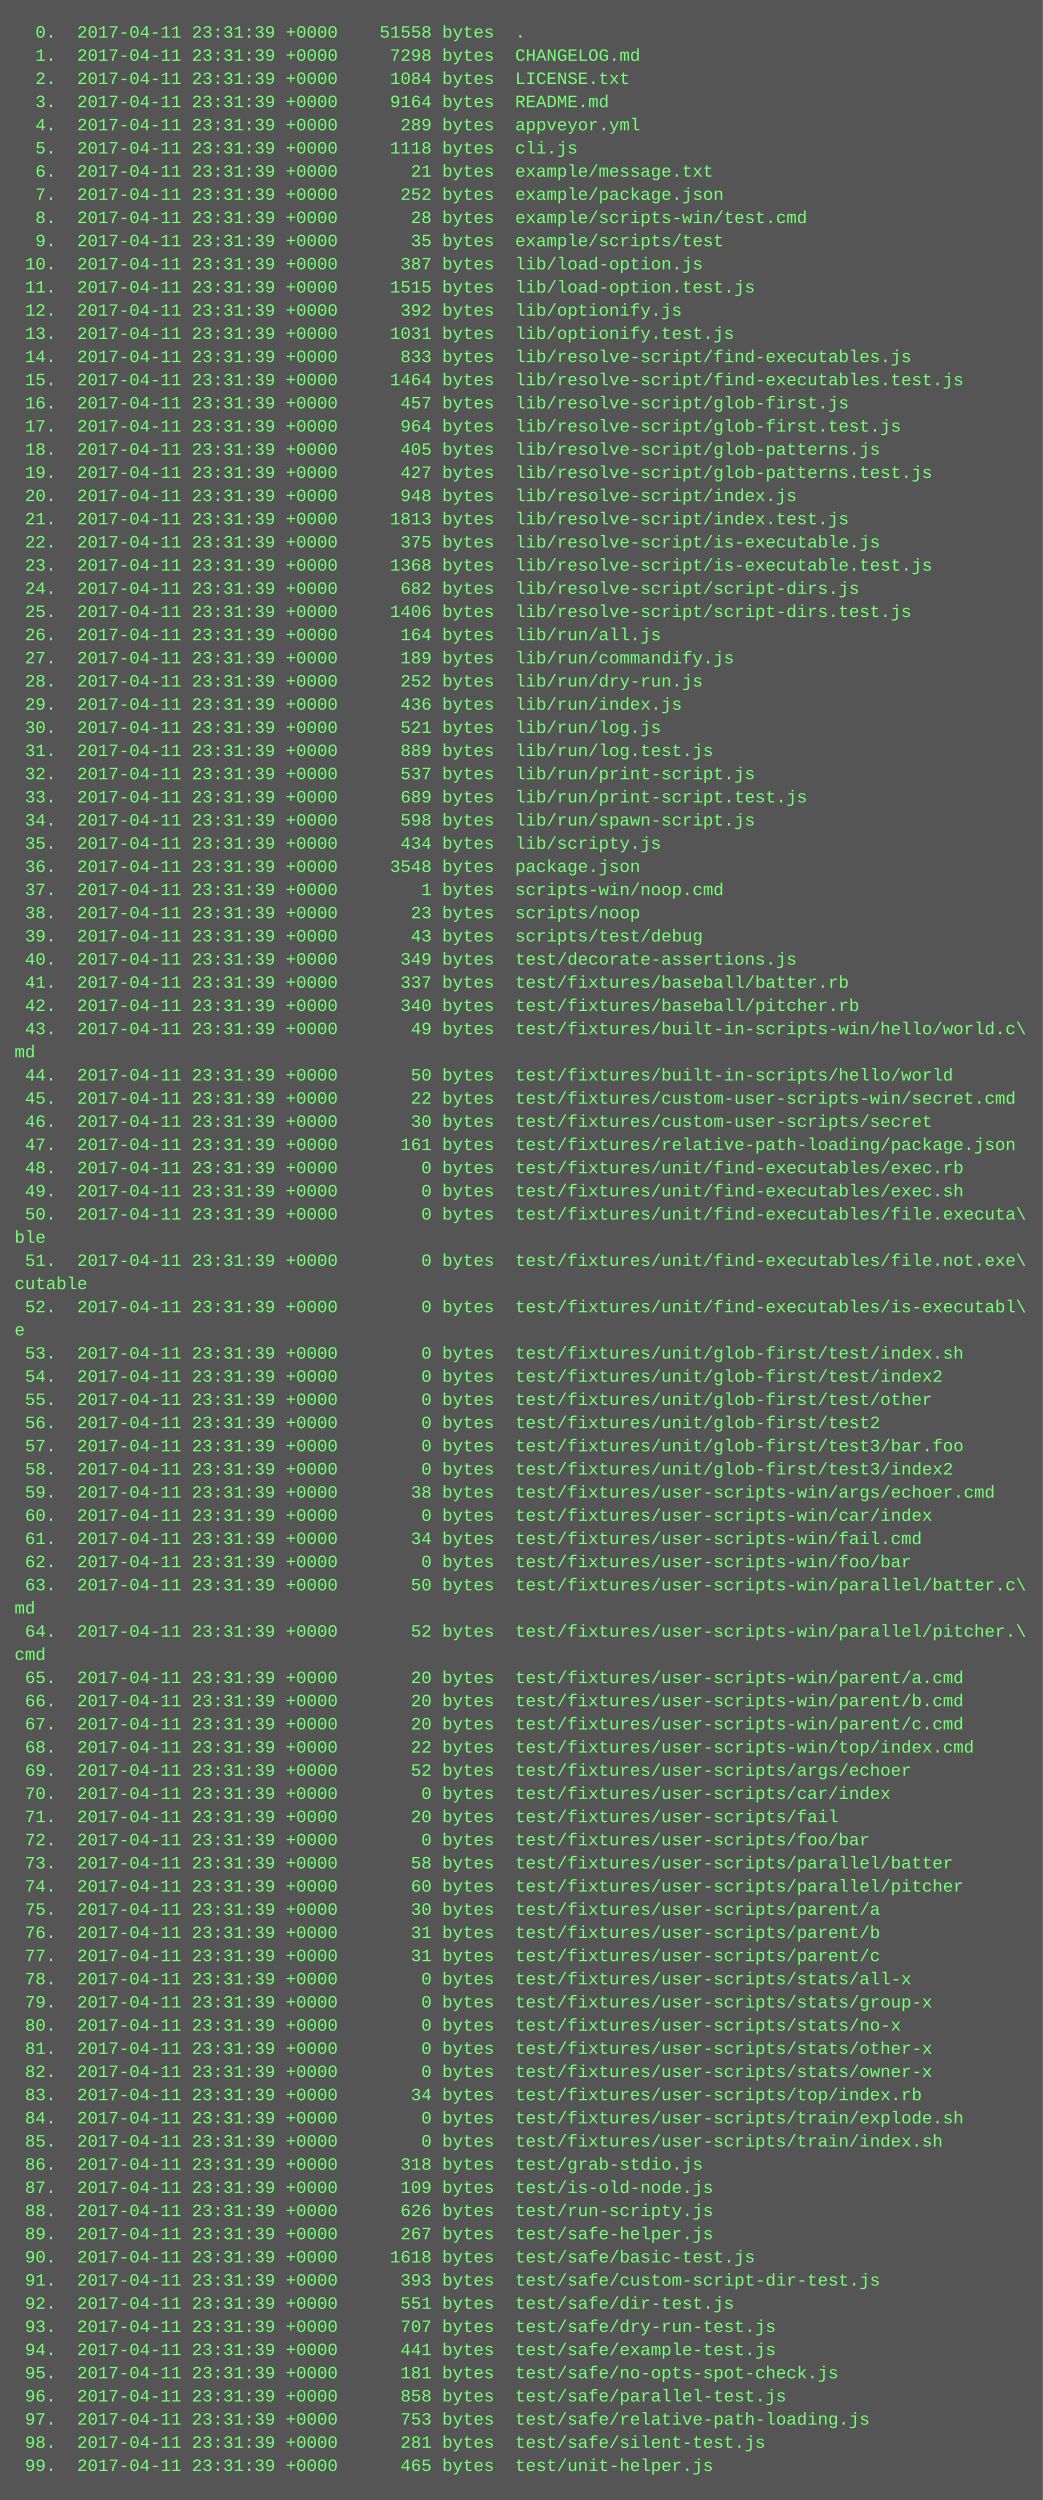
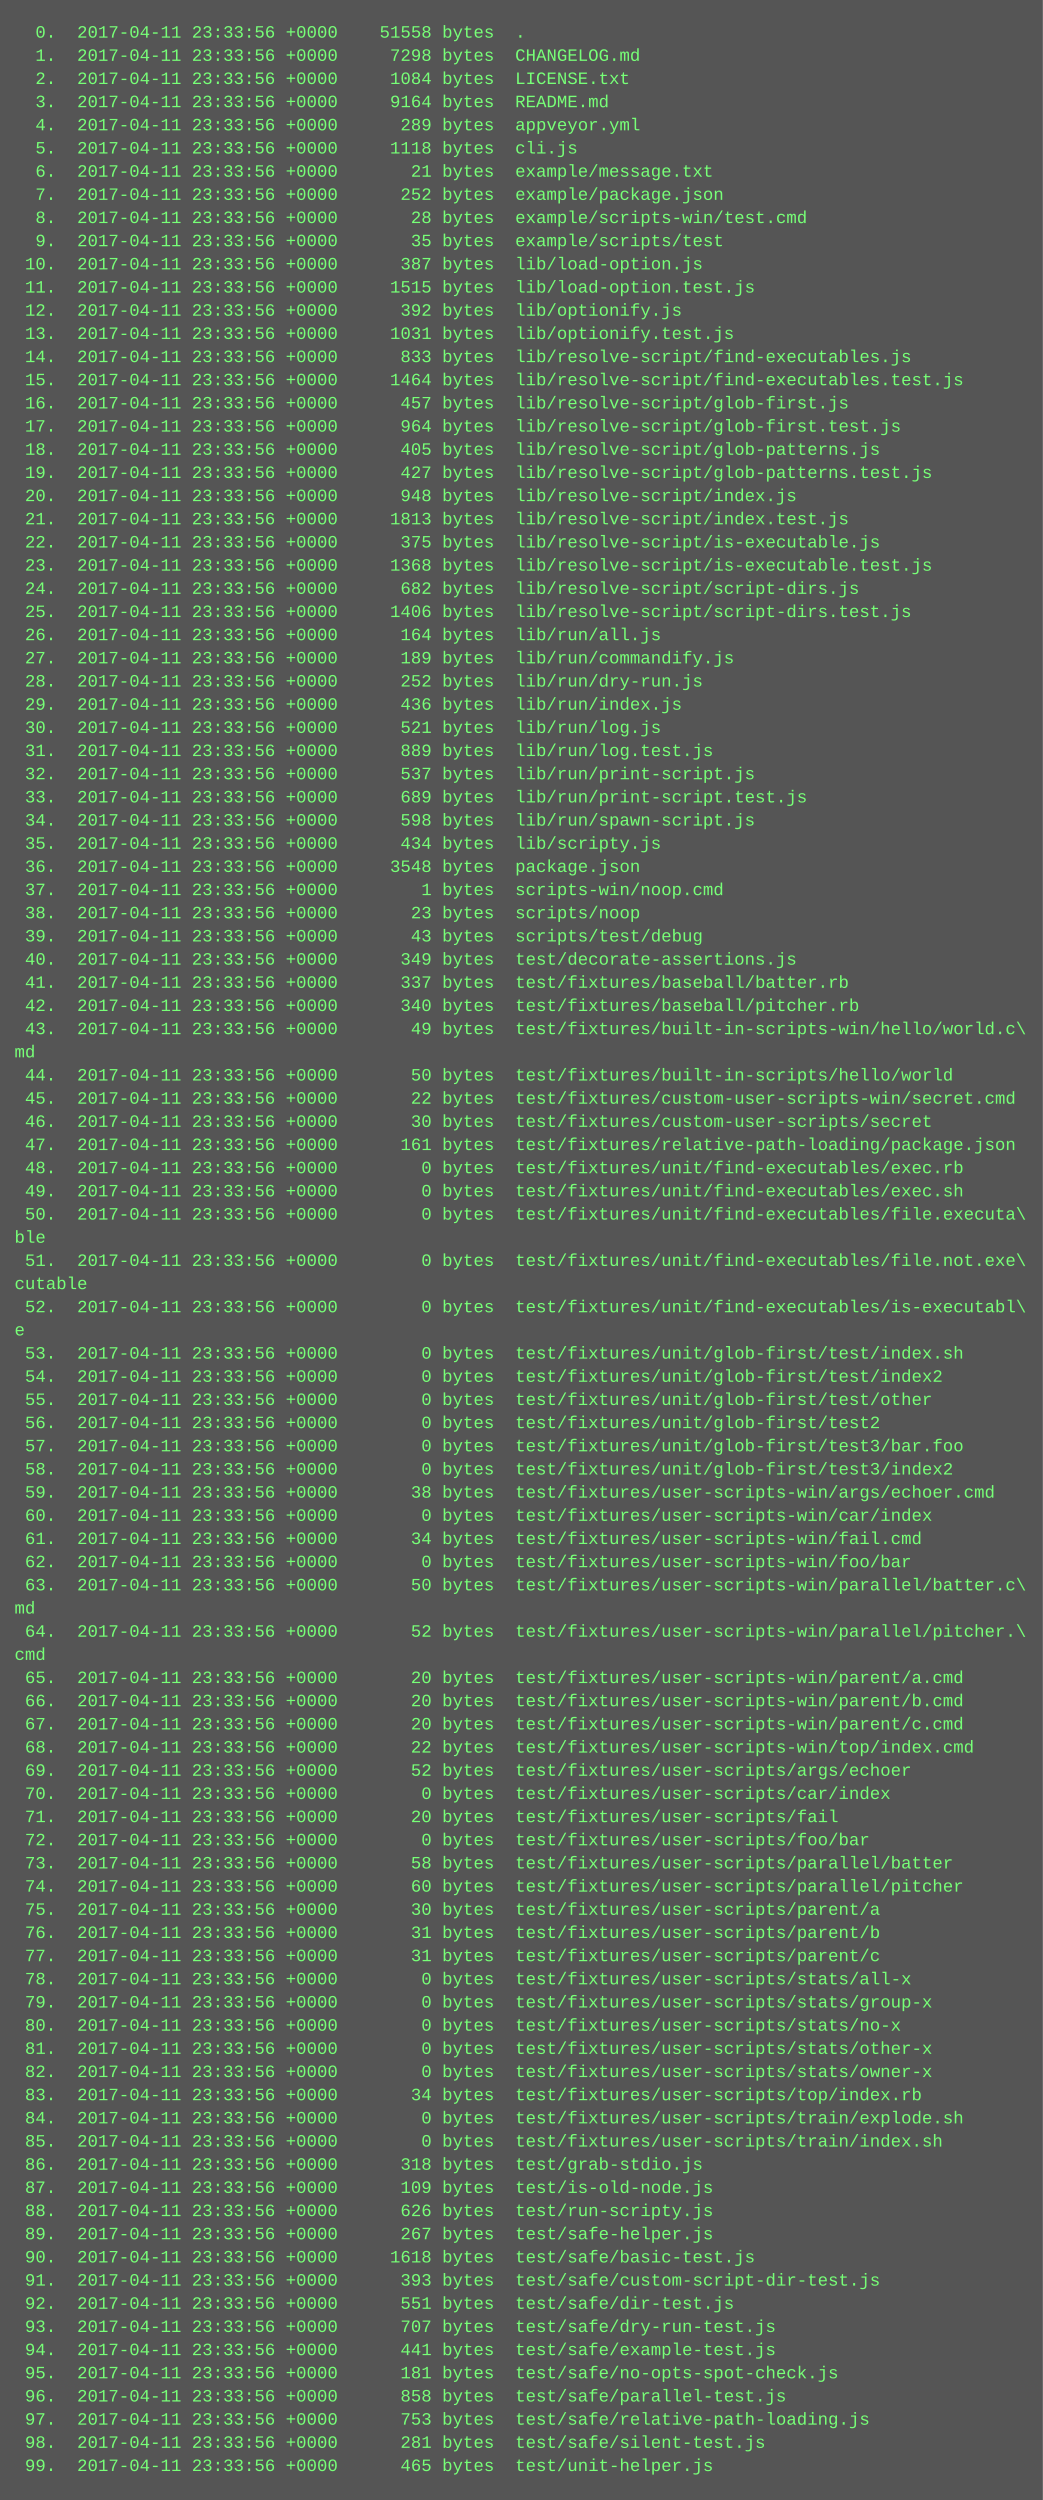
<svg xmlns="http://www.w3.org/2000/svg" height="1726" width="720">
  <rect height="1726" fill="#555" width="720" />
  <text fill="#7f7" font-family="Courier New" font-size="12" xml:space="preserve">
-     <tspan x="10" y="26">  0.  2017-04-11 23:31:39 +0000    51558 bytes  .</tspan>
-     <tspan x="10" y="42">  1.  2017-04-11 23:31:39 +0000     7298 bytes  CHANGELOG.md</tspan>
-     <tspan x="10" y="58">  2.  2017-04-11 23:31:39 +0000     1084 bytes  LICENSE.txt</tspan>
-     <tspan x="10" y="74">  3.  2017-04-11 23:31:39 +0000     9164 bytes  README.md</tspan>
-     <tspan x="10" y="90">  4.  2017-04-11 23:31:39 +0000      289 bytes  appveyor.yml</tspan>
-     <tspan x="10" y="106">  5.  2017-04-11 23:31:39 +0000     1118 bytes  cli.js</tspan>
-     <tspan x="10" y="122">  6.  2017-04-11 23:31:39 +0000       21 bytes  example/message.txt</tspan>
-     <tspan x="10" y="138">  7.  2017-04-11 23:31:39 +0000      252 bytes  example/package.json</tspan>
-     <tspan x="10" y="154">  8.  2017-04-11 23:31:39 +0000       28 bytes  example/scripts-win/test.cmd</tspan>
-     <tspan x="10" y="170">  9.  2017-04-11 23:31:39 +0000       35 bytes  example/scripts/test</tspan>
-     <tspan x="10" y="186"> 10.  2017-04-11 23:31:39 +0000      387 bytes  lib/load-option.js</tspan>
-     <tspan x="10" y="202"> 11.  2017-04-11 23:31:39 +0000     1515 bytes  lib/load-option.test.js</tspan>
-     <tspan x="10" y="218"> 12.  2017-04-11 23:31:39 +0000      392 bytes  lib/optionify.js</tspan>
-     <tspan x="10" y="234"> 13.  2017-04-11 23:31:39 +0000     1031 bytes  lib/optionify.test.js</tspan>
-     <tspan x="10" y="250"> 14.  2017-04-11 23:31:39 +0000      833 bytes  lib/resolve-script/find-executables.js</tspan>
-     <tspan x="10" y="266"> 15.  2017-04-11 23:31:39 +0000     1464 bytes  lib/resolve-script/find-executables.test.js</tspan>
-     <tspan x="10" y="282"> 16.  2017-04-11 23:31:39 +0000      457 bytes  lib/resolve-script/glob-first.js</tspan>
-     <tspan x="10" y="298"> 17.  2017-04-11 23:31:39 +0000      964 bytes  lib/resolve-script/glob-first.test.js</tspan>
-     <tspan x="10" y="314"> 18.  2017-04-11 23:31:39 +0000      405 bytes  lib/resolve-script/glob-patterns.js</tspan>
-     <tspan x="10" y="330"> 19.  2017-04-11 23:31:39 +0000      427 bytes  lib/resolve-script/glob-patterns.test.js</tspan>
-     <tspan x="10" y="346"> 20.  2017-04-11 23:31:39 +0000      948 bytes  lib/resolve-script/index.js</tspan>
-     <tspan x="10" y="362"> 21.  2017-04-11 23:31:39 +0000     1813 bytes  lib/resolve-script/index.test.js</tspan>
-     <tspan x="10" y="378"> 22.  2017-04-11 23:31:39 +0000      375 bytes  lib/resolve-script/is-executable.js</tspan>
-     <tspan x="10" y="394"> 23.  2017-04-11 23:31:39 +0000     1368 bytes  lib/resolve-script/is-executable.test.js</tspan>
-     <tspan x="10" y="410"> 24.  2017-04-11 23:31:39 +0000      682 bytes  lib/resolve-script/script-dirs.js</tspan>
-     <tspan x="10" y="426"> 25.  2017-04-11 23:31:39 +0000     1406 bytes  lib/resolve-script/script-dirs.test.js</tspan>
-     <tspan x="10" y="442"> 26.  2017-04-11 23:31:39 +0000      164 bytes  lib/run/all.js</tspan>
-     <tspan x="10" y="458"> 27.  2017-04-11 23:31:39 +0000      189 bytes  lib/run/commandify.js</tspan>
-     <tspan x="10" y="474"> 28.  2017-04-11 23:31:39 +0000      252 bytes  lib/run/dry-run.js</tspan>
-     <tspan x="10" y="490"> 29.  2017-04-11 23:31:39 +0000      436 bytes  lib/run/index.js</tspan>
-     <tspan x="10" y="506"> 30.  2017-04-11 23:31:39 +0000      521 bytes  lib/run/log.js</tspan>
-     <tspan x="10" y="522"> 31.  2017-04-11 23:31:39 +0000      889 bytes  lib/run/log.test.js</tspan>
-     <tspan x="10" y="538"> 32.  2017-04-11 23:31:39 +0000      537 bytes  lib/run/print-script.js</tspan>
-     <tspan x="10" y="554"> 33.  2017-04-11 23:31:39 +0000      689 bytes  lib/run/print-script.test.js</tspan>
-     <tspan x="10" y="570"> 34.  2017-04-11 23:31:39 +0000      598 bytes  lib/run/spawn-script.js</tspan>
-     <tspan x="10" y="586"> 35.  2017-04-11 23:31:39 +0000      434 bytes  lib/scripty.js</tspan>
-     <tspan x="10" y="602"> 36.  2017-04-11 23:31:39 +0000     3548 bytes  package.json</tspan>
-     <tspan x="10" y="618"> 37.  2017-04-11 23:31:39 +0000        1 bytes  scripts-win/noop.cmd</tspan>
-     <tspan x="10" y="634"> 38.  2017-04-11 23:31:39 +0000       23 bytes  scripts/noop</tspan>
-     <tspan x="10" y="650"> 39.  2017-04-11 23:31:39 +0000       43 bytes  scripts/test/debug</tspan>
-     <tspan x="10" y="666"> 40.  2017-04-11 23:31:39 +0000      349 bytes  test/decorate-assertions.js</tspan>
-     <tspan x="10" y="682"> 41.  2017-04-11 23:31:39 +0000      337 bytes  test/fixtures/baseball/batter.rb</tspan>
-     <tspan x="10" y="698"> 42.  2017-04-11 23:31:39 +0000      340 bytes  test/fixtures/baseball/pitcher.rb</tspan>
-     <tspan x="10" y="714"> 43.  2017-04-11 23:31:39 +0000       49 bytes  test/fixtures/built-in-scripts-win/hello/world.c\</tspan>
+     <tspan x="10" y="26">  0.  2017-04-11 23:33:56 +0000    51558 bytes  .</tspan>
+     <tspan x="10" y="42">  1.  2017-04-11 23:33:56 +0000     7298 bytes  CHANGELOG.md</tspan>
+     <tspan x="10" y="58">  2.  2017-04-11 23:33:56 +0000     1084 bytes  LICENSE.txt</tspan>
+     <tspan x="10" y="74">  3.  2017-04-11 23:33:56 +0000     9164 bytes  README.md</tspan>
+     <tspan x="10" y="90">  4.  2017-04-11 23:33:56 +0000      289 bytes  appveyor.yml</tspan>
+     <tspan x="10" y="106">  5.  2017-04-11 23:33:56 +0000     1118 bytes  cli.js</tspan>
+     <tspan x="10" y="122">  6.  2017-04-11 23:33:56 +0000       21 bytes  example/message.txt</tspan>
+     <tspan x="10" y="138">  7.  2017-04-11 23:33:56 +0000      252 bytes  example/package.json</tspan>
+     <tspan x="10" y="154">  8.  2017-04-11 23:33:56 +0000       28 bytes  example/scripts-win/test.cmd</tspan>
+     <tspan x="10" y="170">  9.  2017-04-11 23:33:56 +0000       35 bytes  example/scripts/test</tspan>
+     <tspan x="10" y="186"> 10.  2017-04-11 23:33:56 +0000      387 bytes  lib/load-option.js</tspan>
+     <tspan x="10" y="202"> 11.  2017-04-11 23:33:56 +0000     1515 bytes  lib/load-option.test.js</tspan>
+     <tspan x="10" y="218"> 12.  2017-04-11 23:33:56 +0000      392 bytes  lib/optionify.js</tspan>
+     <tspan x="10" y="234"> 13.  2017-04-11 23:33:56 +0000     1031 bytes  lib/optionify.test.js</tspan>
+     <tspan x="10" y="250"> 14.  2017-04-11 23:33:56 +0000      833 bytes  lib/resolve-script/find-executables.js</tspan>
+     <tspan x="10" y="266"> 15.  2017-04-11 23:33:56 +0000     1464 bytes  lib/resolve-script/find-executables.test.js</tspan>
+     <tspan x="10" y="282"> 16.  2017-04-11 23:33:56 +0000      457 bytes  lib/resolve-script/glob-first.js</tspan>
+     <tspan x="10" y="298"> 17.  2017-04-11 23:33:56 +0000      964 bytes  lib/resolve-script/glob-first.test.js</tspan>
+     <tspan x="10" y="314"> 18.  2017-04-11 23:33:56 +0000      405 bytes  lib/resolve-script/glob-patterns.js</tspan>
+     <tspan x="10" y="330"> 19.  2017-04-11 23:33:56 +0000      427 bytes  lib/resolve-script/glob-patterns.test.js</tspan>
+     <tspan x="10" y="346"> 20.  2017-04-11 23:33:56 +0000      948 bytes  lib/resolve-script/index.js</tspan>
+     <tspan x="10" y="362"> 21.  2017-04-11 23:33:56 +0000     1813 bytes  lib/resolve-script/index.test.js</tspan>
+     <tspan x="10" y="378"> 22.  2017-04-11 23:33:56 +0000      375 bytes  lib/resolve-script/is-executable.js</tspan>
+     <tspan x="10" y="394"> 23.  2017-04-11 23:33:56 +0000     1368 bytes  lib/resolve-script/is-executable.test.js</tspan>
+     <tspan x="10" y="410"> 24.  2017-04-11 23:33:56 +0000      682 bytes  lib/resolve-script/script-dirs.js</tspan>
+     <tspan x="10" y="426"> 25.  2017-04-11 23:33:56 +0000     1406 bytes  lib/resolve-script/script-dirs.test.js</tspan>
+     <tspan x="10" y="442"> 26.  2017-04-11 23:33:56 +0000      164 bytes  lib/run/all.js</tspan>
+     <tspan x="10" y="458"> 27.  2017-04-11 23:33:56 +0000      189 bytes  lib/run/commandify.js</tspan>
+     <tspan x="10" y="474"> 28.  2017-04-11 23:33:56 +0000      252 bytes  lib/run/dry-run.js</tspan>
+     <tspan x="10" y="490"> 29.  2017-04-11 23:33:56 +0000      436 bytes  lib/run/index.js</tspan>
+     <tspan x="10" y="506"> 30.  2017-04-11 23:33:56 +0000      521 bytes  lib/run/log.js</tspan>
+     <tspan x="10" y="522"> 31.  2017-04-11 23:33:56 +0000      889 bytes  lib/run/log.test.js</tspan>
+     <tspan x="10" y="538"> 32.  2017-04-11 23:33:56 +0000      537 bytes  lib/run/print-script.js</tspan>
+     <tspan x="10" y="554"> 33.  2017-04-11 23:33:56 +0000      689 bytes  lib/run/print-script.test.js</tspan>
+     <tspan x="10" y="570"> 34.  2017-04-11 23:33:56 +0000      598 bytes  lib/run/spawn-script.js</tspan>
+     <tspan x="10" y="586"> 35.  2017-04-11 23:33:56 +0000      434 bytes  lib/scripty.js</tspan>
+     <tspan x="10" y="602"> 36.  2017-04-11 23:33:56 +0000     3548 bytes  package.json</tspan>
+     <tspan x="10" y="618"> 37.  2017-04-11 23:33:56 +0000        1 bytes  scripts-win/noop.cmd</tspan>
+     <tspan x="10" y="634"> 38.  2017-04-11 23:33:56 +0000       23 bytes  scripts/noop</tspan>
+     <tspan x="10" y="650"> 39.  2017-04-11 23:33:56 +0000       43 bytes  scripts/test/debug</tspan>
+     <tspan x="10" y="666"> 40.  2017-04-11 23:33:56 +0000      349 bytes  test/decorate-assertions.js</tspan>
+     <tspan x="10" y="682"> 41.  2017-04-11 23:33:56 +0000      337 bytes  test/fixtures/baseball/batter.rb</tspan>
+     <tspan x="10" y="698"> 42.  2017-04-11 23:33:56 +0000      340 bytes  test/fixtures/baseball/pitcher.rb</tspan>
+     <tspan x="10" y="714"> 43.  2017-04-11 23:33:56 +0000       49 bytes  test/fixtures/built-in-scripts-win/hello/world.c\</tspan>
    <tspan x="10" y="730">md</tspan>
-     <tspan x="10" y="746"> 44.  2017-04-11 23:31:39 +0000       50 bytes  test/fixtures/built-in-scripts/hello/world</tspan>
-     <tspan x="10" y="762"> 45.  2017-04-11 23:31:39 +0000       22 bytes  test/fixtures/custom-user-scripts-win/secret.cmd</tspan>
-     <tspan x="10" y="778"> 46.  2017-04-11 23:31:39 +0000       30 bytes  test/fixtures/custom-user-scripts/secret</tspan>
-     <tspan x="10" y="794"> 47.  2017-04-11 23:31:39 +0000      161 bytes  test/fixtures/relative-path-loading/package.json</tspan>
-     <tspan x="10" y="810"> 48.  2017-04-11 23:31:39 +0000        0 bytes  test/fixtures/unit/find-executables/exec.rb</tspan>
-     <tspan x="10" y="826"> 49.  2017-04-11 23:31:39 +0000        0 bytes  test/fixtures/unit/find-executables/exec.sh</tspan>
-     <tspan x="10" y="842"> 50.  2017-04-11 23:31:39 +0000        0 bytes  test/fixtures/unit/find-executables/file.executa\</tspan>
+     <tspan x="10" y="746"> 44.  2017-04-11 23:33:56 +0000       50 bytes  test/fixtures/built-in-scripts/hello/world</tspan>
+     <tspan x="10" y="762"> 45.  2017-04-11 23:33:56 +0000       22 bytes  test/fixtures/custom-user-scripts-win/secret.cmd</tspan>
+     <tspan x="10" y="778"> 46.  2017-04-11 23:33:56 +0000       30 bytes  test/fixtures/custom-user-scripts/secret</tspan>
+     <tspan x="10" y="794"> 47.  2017-04-11 23:33:56 +0000      161 bytes  test/fixtures/relative-path-loading/package.json</tspan>
+     <tspan x="10" y="810"> 48.  2017-04-11 23:33:56 +0000        0 bytes  test/fixtures/unit/find-executables/exec.rb</tspan>
+     <tspan x="10" y="826"> 49.  2017-04-11 23:33:56 +0000        0 bytes  test/fixtures/unit/find-executables/exec.sh</tspan>
+     <tspan x="10" y="842"> 50.  2017-04-11 23:33:56 +0000        0 bytes  test/fixtures/unit/find-executables/file.executa\</tspan>
    <tspan x="10" y="858">ble</tspan>
-     <tspan x="10" y="874"> 51.  2017-04-11 23:31:39 +0000        0 bytes  test/fixtures/unit/find-executables/file.not.exe\</tspan>
+     <tspan x="10" y="874"> 51.  2017-04-11 23:33:56 +0000        0 bytes  test/fixtures/unit/find-executables/file.not.exe\</tspan>
    <tspan x="10" y="890">cutable</tspan>
-     <tspan x="10" y="906"> 52.  2017-04-11 23:31:39 +0000        0 bytes  test/fixtures/unit/find-executables/is-executabl\</tspan>
+     <tspan x="10" y="906"> 52.  2017-04-11 23:33:56 +0000        0 bytes  test/fixtures/unit/find-executables/is-executabl\</tspan>
    <tspan x="10" y="922">e</tspan>
-     <tspan x="10" y="938"> 53.  2017-04-11 23:31:39 +0000        0 bytes  test/fixtures/unit/glob-first/test/index.sh</tspan>
-     <tspan x="10" y="954"> 54.  2017-04-11 23:31:39 +0000        0 bytes  test/fixtures/unit/glob-first/test/index2</tspan>
-     <tspan x="10" y="970"> 55.  2017-04-11 23:31:39 +0000        0 bytes  test/fixtures/unit/glob-first/test/other</tspan>
-     <tspan x="10" y="986"> 56.  2017-04-11 23:31:39 +0000        0 bytes  test/fixtures/unit/glob-first/test2</tspan>
-     <tspan x="10" y="1002"> 57.  2017-04-11 23:31:39 +0000        0 bytes  test/fixtures/unit/glob-first/test3/bar.foo</tspan>
-     <tspan x="10" y="1018"> 58.  2017-04-11 23:31:39 +0000        0 bytes  test/fixtures/unit/glob-first/test3/index2</tspan>
-     <tspan x="10" y="1034"> 59.  2017-04-11 23:31:39 +0000       38 bytes  test/fixtures/user-scripts-win/args/echoer.cmd</tspan>
-     <tspan x="10" y="1050"> 60.  2017-04-11 23:31:39 +0000        0 bytes  test/fixtures/user-scripts-win/car/index</tspan>
-     <tspan x="10" y="1066"> 61.  2017-04-11 23:31:39 +0000       34 bytes  test/fixtures/user-scripts-win/fail.cmd</tspan>
-     <tspan x="10" y="1082"> 62.  2017-04-11 23:31:39 +0000        0 bytes  test/fixtures/user-scripts-win/foo/bar</tspan>
-     <tspan x="10" y="1098"> 63.  2017-04-11 23:31:39 +0000       50 bytes  test/fixtures/user-scripts-win/parallel/batter.c\</tspan>
+     <tspan x="10" y="938"> 53.  2017-04-11 23:33:56 +0000        0 bytes  test/fixtures/unit/glob-first/test/index.sh</tspan>
+     <tspan x="10" y="954"> 54.  2017-04-11 23:33:56 +0000        0 bytes  test/fixtures/unit/glob-first/test/index2</tspan>
+     <tspan x="10" y="970"> 55.  2017-04-11 23:33:56 +0000        0 bytes  test/fixtures/unit/glob-first/test/other</tspan>
+     <tspan x="10" y="986"> 56.  2017-04-11 23:33:56 +0000        0 bytes  test/fixtures/unit/glob-first/test2</tspan>
+     <tspan x="10" y="1002"> 57.  2017-04-11 23:33:56 +0000        0 bytes  test/fixtures/unit/glob-first/test3/bar.foo</tspan>
+     <tspan x="10" y="1018"> 58.  2017-04-11 23:33:56 +0000        0 bytes  test/fixtures/unit/glob-first/test3/index2</tspan>
+     <tspan x="10" y="1034"> 59.  2017-04-11 23:33:56 +0000       38 bytes  test/fixtures/user-scripts-win/args/echoer.cmd</tspan>
+     <tspan x="10" y="1050"> 60.  2017-04-11 23:33:56 +0000        0 bytes  test/fixtures/user-scripts-win/car/index</tspan>
+     <tspan x="10" y="1066"> 61.  2017-04-11 23:33:56 +0000       34 bytes  test/fixtures/user-scripts-win/fail.cmd</tspan>
+     <tspan x="10" y="1082"> 62.  2017-04-11 23:33:56 +0000        0 bytes  test/fixtures/user-scripts-win/foo/bar</tspan>
+     <tspan x="10" y="1098"> 63.  2017-04-11 23:33:56 +0000       50 bytes  test/fixtures/user-scripts-win/parallel/batter.c\</tspan>
    <tspan x="10" y="1114">md</tspan>
-     <tspan x="10" y="1130"> 64.  2017-04-11 23:31:39 +0000       52 bytes  test/fixtures/user-scripts-win/parallel/pitcher.\</tspan>
+     <tspan x="10" y="1130"> 64.  2017-04-11 23:33:56 +0000       52 bytes  test/fixtures/user-scripts-win/parallel/pitcher.\</tspan>
    <tspan x="10" y="1146">cmd</tspan>
-     <tspan x="10" y="1162"> 65.  2017-04-11 23:31:39 +0000       20 bytes  test/fixtures/user-scripts-win/parent/a.cmd</tspan>
-     <tspan x="10" y="1178"> 66.  2017-04-11 23:31:39 +0000       20 bytes  test/fixtures/user-scripts-win/parent/b.cmd</tspan>
-     <tspan x="10" y="1194"> 67.  2017-04-11 23:31:39 +0000       20 bytes  test/fixtures/user-scripts-win/parent/c.cmd</tspan>
-     <tspan x="10" y="1210"> 68.  2017-04-11 23:31:39 +0000       22 bytes  test/fixtures/user-scripts-win/top/index.cmd</tspan>
-     <tspan x="10" y="1226"> 69.  2017-04-11 23:31:39 +0000       52 bytes  test/fixtures/user-scripts/args/echoer</tspan>
-     <tspan x="10" y="1242"> 70.  2017-04-11 23:31:39 +0000        0 bytes  test/fixtures/user-scripts/car/index</tspan>
-     <tspan x="10" y="1258"> 71.  2017-04-11 23:31:39 +0000       20 bytes  test/fixtures/user-scripts/fail</tspan>
-     <tspan x="10" y="1274"> 72.  2017-04-11 23:31:39 +0000        0 bytes  test/fixtures/user-scripts/foo/bar</tspan>
-     <tspan x="10" y="1290"> 73.  2017-04-11 23:31:39 +0000       58 bytes  test/fixtures/user-scripts/parallel/batter</tspan>
-     <tspan x="10" y="1306"> 74.  2017-04-11 23:31:39 +0000       60 bytes  test/fixtures/user-scripts/parallel/pitcher</tspan>
-     <tspan x="10" y="1322"> 75.  2017-04-11 23:31:39 +0000       30 bytes  test/fixtures/user-scripts/parent/a</tspan>
-     <tspan x="10" y="1338"> 76.  2017-04-11 23:31:39 +0000       31 bytes  test/fixtures/user-scripts/parent/b</tspan>
-     <tspan x="10" y="1354"> 77.  2017-04-11 23:31:39 +0000       31 bytes  test/fixtures/user-scripts/parent/c</tspan>
-     <tspan x="10" y="1370"> 78.  2017-04-11 23:31:39 +0000        0 bytes  test/fixtures/user-scripts/stats/all-x</tspan>
-     <tspan x="10" y="1386"> 79.  2017-04-11 23:31:39 +0000        0 bytes  test/fixtures/user-scripts/stats/group-x</tspan>
-     <tspan x="10" y="1402"> 80.  2017-04-11 23:31:39 +0000        0 bytes  test/fixtures/user-scripts/stats/no-x</tspan>
-     <tspan x="10" y="1418"> 81.  2017-04-11 23:31:39 +0000        0 bytes  test/fixtures/user-scripts/stats/other-x</tspan>
-     <tspan x="10" y="1434"> 82.  2017-04-11 23:31:39 +0000        0 bytes  test/fixtures/user-scripts/stats/owner-x</tspan>
-     <tspan x="10" y="1450"> 83.  2017-04-11 23:31:39 +0000       34 bytes  test/fixtures/user-scripts/top/index.rb</tspan>
-     <tspan x="10" y="1466"> 84.  2017-04-11 23:31:39 +0000        0 bytes  test/fixtures/user-scripts/train/explode.sh</tspan>
-     <tspan x="10" y="1482"> 85.  2017-04-11 23:31:39 +0000        0 bytes  test/fixtures/user-scripts/train/index.sh</tspan>
-     <tspan x="10" y="1498"> 86.  2017-04-11 23:31:39 +0000      318 bytes  test/grab-stdio.js</tspan>
-     <tspan x="10" y="1514"> 87.  2017-04-11 23:31:39 +0000      109 bytes  test/is-old-node.js</tspan>
-     <tspan x="10" y="1530"> 88.  2017-04-11 23:31:39 +0000      626 bytes  test/run-scripty.js</tspan>
-     <tspan x="10" y="1546"> 89.  2017-04-11 23:31:39 +0000      267 bytes  test/safe-helper.js</tspan>
-     <tspan x="10" y="1562"> 90.  2017-04-11 23:31:39 +0000     1618 bytes  test/safe/basic-test.js</tspan>
-     <tspan x="10" y="1578"> 91.  2017-04-11 23:31:39 +0000      393 bytes  test/safe/custom-script-dir-test.js</tspan>
-     <tspan x="10" y="1594"> 92.  2017-04-11 23:31:39 +0000      551 bytes  test/safe/dir-test.js</tspan>
-     <tspan x="10" y="1610"> 93.  2017-04-11 23:31:39 +0000      707 bytes  test/safe/dry-run-test.js</tspan>
-     <tspan x="10" y="1626"> 94.  2017-04-11 23:31:39 +0000      441 bytes  test/safe/example-test.js</tspan>
-     <tspan x="10" y="1642"> 95.  2017-04-11 23:31:39 +0000      181 bytes  test/safe/no-opts-spot-check.js</tspan>
-     <tspan x="10" y="1658"> 96.  2017-04-11 23:31:39 +0000      858 bytes  test/safe/parallel-test.js</tspan>
-     <tspan x="10" y="1674"> 97.  2017-04-11 23:31:39 +0000      753 bytes  test/safe/relative-path-loading.js</tspan>
-     <tspan x="10" y="1690"> 98.  2017-04-11 23:31:39 +0000      281 bytes  test/safe/silent-test.js</tspan>
-     <tspan x="10" y="1706"> 99.  2017-04-11 23:31:39 +0000      465 bytes  test/unit-helper.js</tspan>
+     <tspan x="10" y="1162"> 65.  2017-04-11 23:33:56 +0000       20 bytes  test/fixtures/user-scripts-win/parent/a.cmd</tspan>
+     <tspan x="10" y="1178"> 66.  2017-04-11 23:33:56 +0000       20 bytes  test/fixtures/user-scripts-win/parent/b.cmd</tspan>
+     <tspan x="10" y="1194"> 67.  2017-04-11 23:33:56 +0000       20 bytes  test/fixtures/user-scripts-win/parent/c.cmd</tspan>
+     <tspan x="10" y="1210"> 68.  2017-04-11 23:33:56 +0000       22 bytes  test/fixtures/user-scripts-win/top/index.cmd</tspan>
+     <tspan x="10" y="1226"> 69.  2017-04-11 23:33:56 +0000       52 bytes  test/fixtures/user-scripts/args/echoer</tspan>
+     <tspan x="10" y="1242"> 70.  2017-04-11 23:33:56 +0000        0 bytes  test/fixtures/user-scripts/car/index</tspan>
+     <tspan x="10" y="1258"> 71.  2017-04-11 23:33:56 +0000       20 bytes  test/fixtures/user-scripts/fail</tspan>
+     <tspan x="10" y="1274"> 72.  2017-04-11 23:33:56 +0000        0 bytes  test/fixtures/user-scripts/foo/bar</tspan>
+     <tspan x="10" y="1290"> 73.  2017-04-11 23:33:56 +0000       58 bytes  test/fixtures/user-scripts/parallel/batter</tspan>
+     <tspan x="10" y="1306"> 74.  2017-04-11 23:33:56 +0000       60 bytes  test/fixtures/user-scripts/parallel/pitcher</tspan>
+     <tspan x="10" y="1322"> 75.  2017-04-11 23:33:56 +0000       30 bytes  test/fixtures/user-scripts/parent/a</tspan>
+     <tspan x="10" y="1338"> 76.  2017-04-11 23:33:56 +0000       31 bytes  test/fixtures/user-scripts/parent/b</tspan>
+     <tspan x="10" y="1354"> 77.  2017-04-11 23:33:56 +0000       31 bytes  test/fixtures/user-scripts/parent/c</tspan>
+     <tspan x="10" y="1370"> 78.  2017-04-11 23:33:56 +0000        0 bytes  test/fixtures/user-scripts/stats/all-x</tspan>
+     <tspan x="10" y="1386"> 79.  2017-04-11 23:33:56 +0000        0 bytes  test/fixtures/user-scripts/stats/group-x</tspan>
+     <tspan x="10" y="1402"> 80.  2017-04-11 23:33:56 +0000        0 bytes  test/fixtures/user-scripts/stats/no-x</tspan>
+     <tspan x="10" y="1418"> 81.  2017-04-11 23:33:56 +0000        0 bytes  test/fixtures/user-scripts/stats/other-x</tspan>
+     <tspan x="10" y="1434"> 82.  2017-04-11 23:33:56 +0000        0 bytes  test/fixtures/user-scripts/stats/owner-x</tspan>
+     <tspan x="10" y="1450"> 83.  2017-04-11 23:33:56 +0000       34 bytes  test/fixtures/user-scripts/top/index.rb</tspan>
+     <tspan x="10" y="1466"> 84.  2017-04-11 23:33:56 +0000        0 bytes  test/fixtures/user-scripts/train/explode.sh</tspan>
+     <tspan x="10" y="1482"> 85.  2017-04-11 23:33:56 +0000        0 bytes  test/fixtures/user-scripts/train/index.sh</tspan>
+     <tspan x="10" y="1498"> 86.  2017-04-11 23:33:56 +0000      318 bytes  test/grab-stdio.js</tspan>
+     <tspan x="10" y="1514"> 87.  2017-04-11 23:33:56 +0000      109 bytes  test/is-old-node.js</tspan>
+     <tspan x="10" y="1530"> 88.  2017-04-11 23:33:56 +0000      626 bytes  test/run-scripty.js</tspan>
+     <tspan x="10" y="1546"> 89.  2017-04-11 23:33:56 +0000      267 bytes  test/safe-helper.js</tspan>
+     <tspan x="10" y="1562"> 90.  2017-04-11 23:33:56 +0000     1618 bytes  test/safe/basic-test.js</tspan>
+     <tspan x="10" y="1578"> 91.  2017-04-11 23:33:56 +0000      393 bytes  test/safe/custom-script-dir-test.js</tspan>
+     <tspan x="10" y="1594"> 92.  2017-04-11 23:33:56 +0000      551 bytes  test/safe/dir-test.js</tspan>
+     <tspan x="10" y="1610"> 93.  2017-04-11 23:33:56 +0000      707 bytes  test/safe/dry-run-test.js</tspan>
+     <tspan x="10" y="1626"> 94.  2017-04-11 23:33:56 +0000      441 bytes  test/safe/example-test.js</tspan>
+     <tspan x="10" y="1642"> 95.  2017-04-11 23:33:56 +0000      181 bytes  test/safe/no-opts-spot-check.js</tspan>
+     <tspan x="10" y="1658"> 96.  2017-04-11 23:33:56 +0000      858 bytes  test/safe/parallel-test.js</tspan>
+     <tspan x="10" y="1674"> 97.  2017-04-11 23:33:56 +0000      753 bytes  test/safe/relative-path-loading.js</tspan>
+     <tspan x="10" y="1690"> 98.  2017-04-11 23:33:56 +0000      281 bytes  test/safe/silent-test.js</tspan>
+     <tspan x="10" y="1706"> 99.  2017-04-11 23:33:56 +0000      465 bytes  test/unit-helper.js</tspan>
  </text>
</svg>
